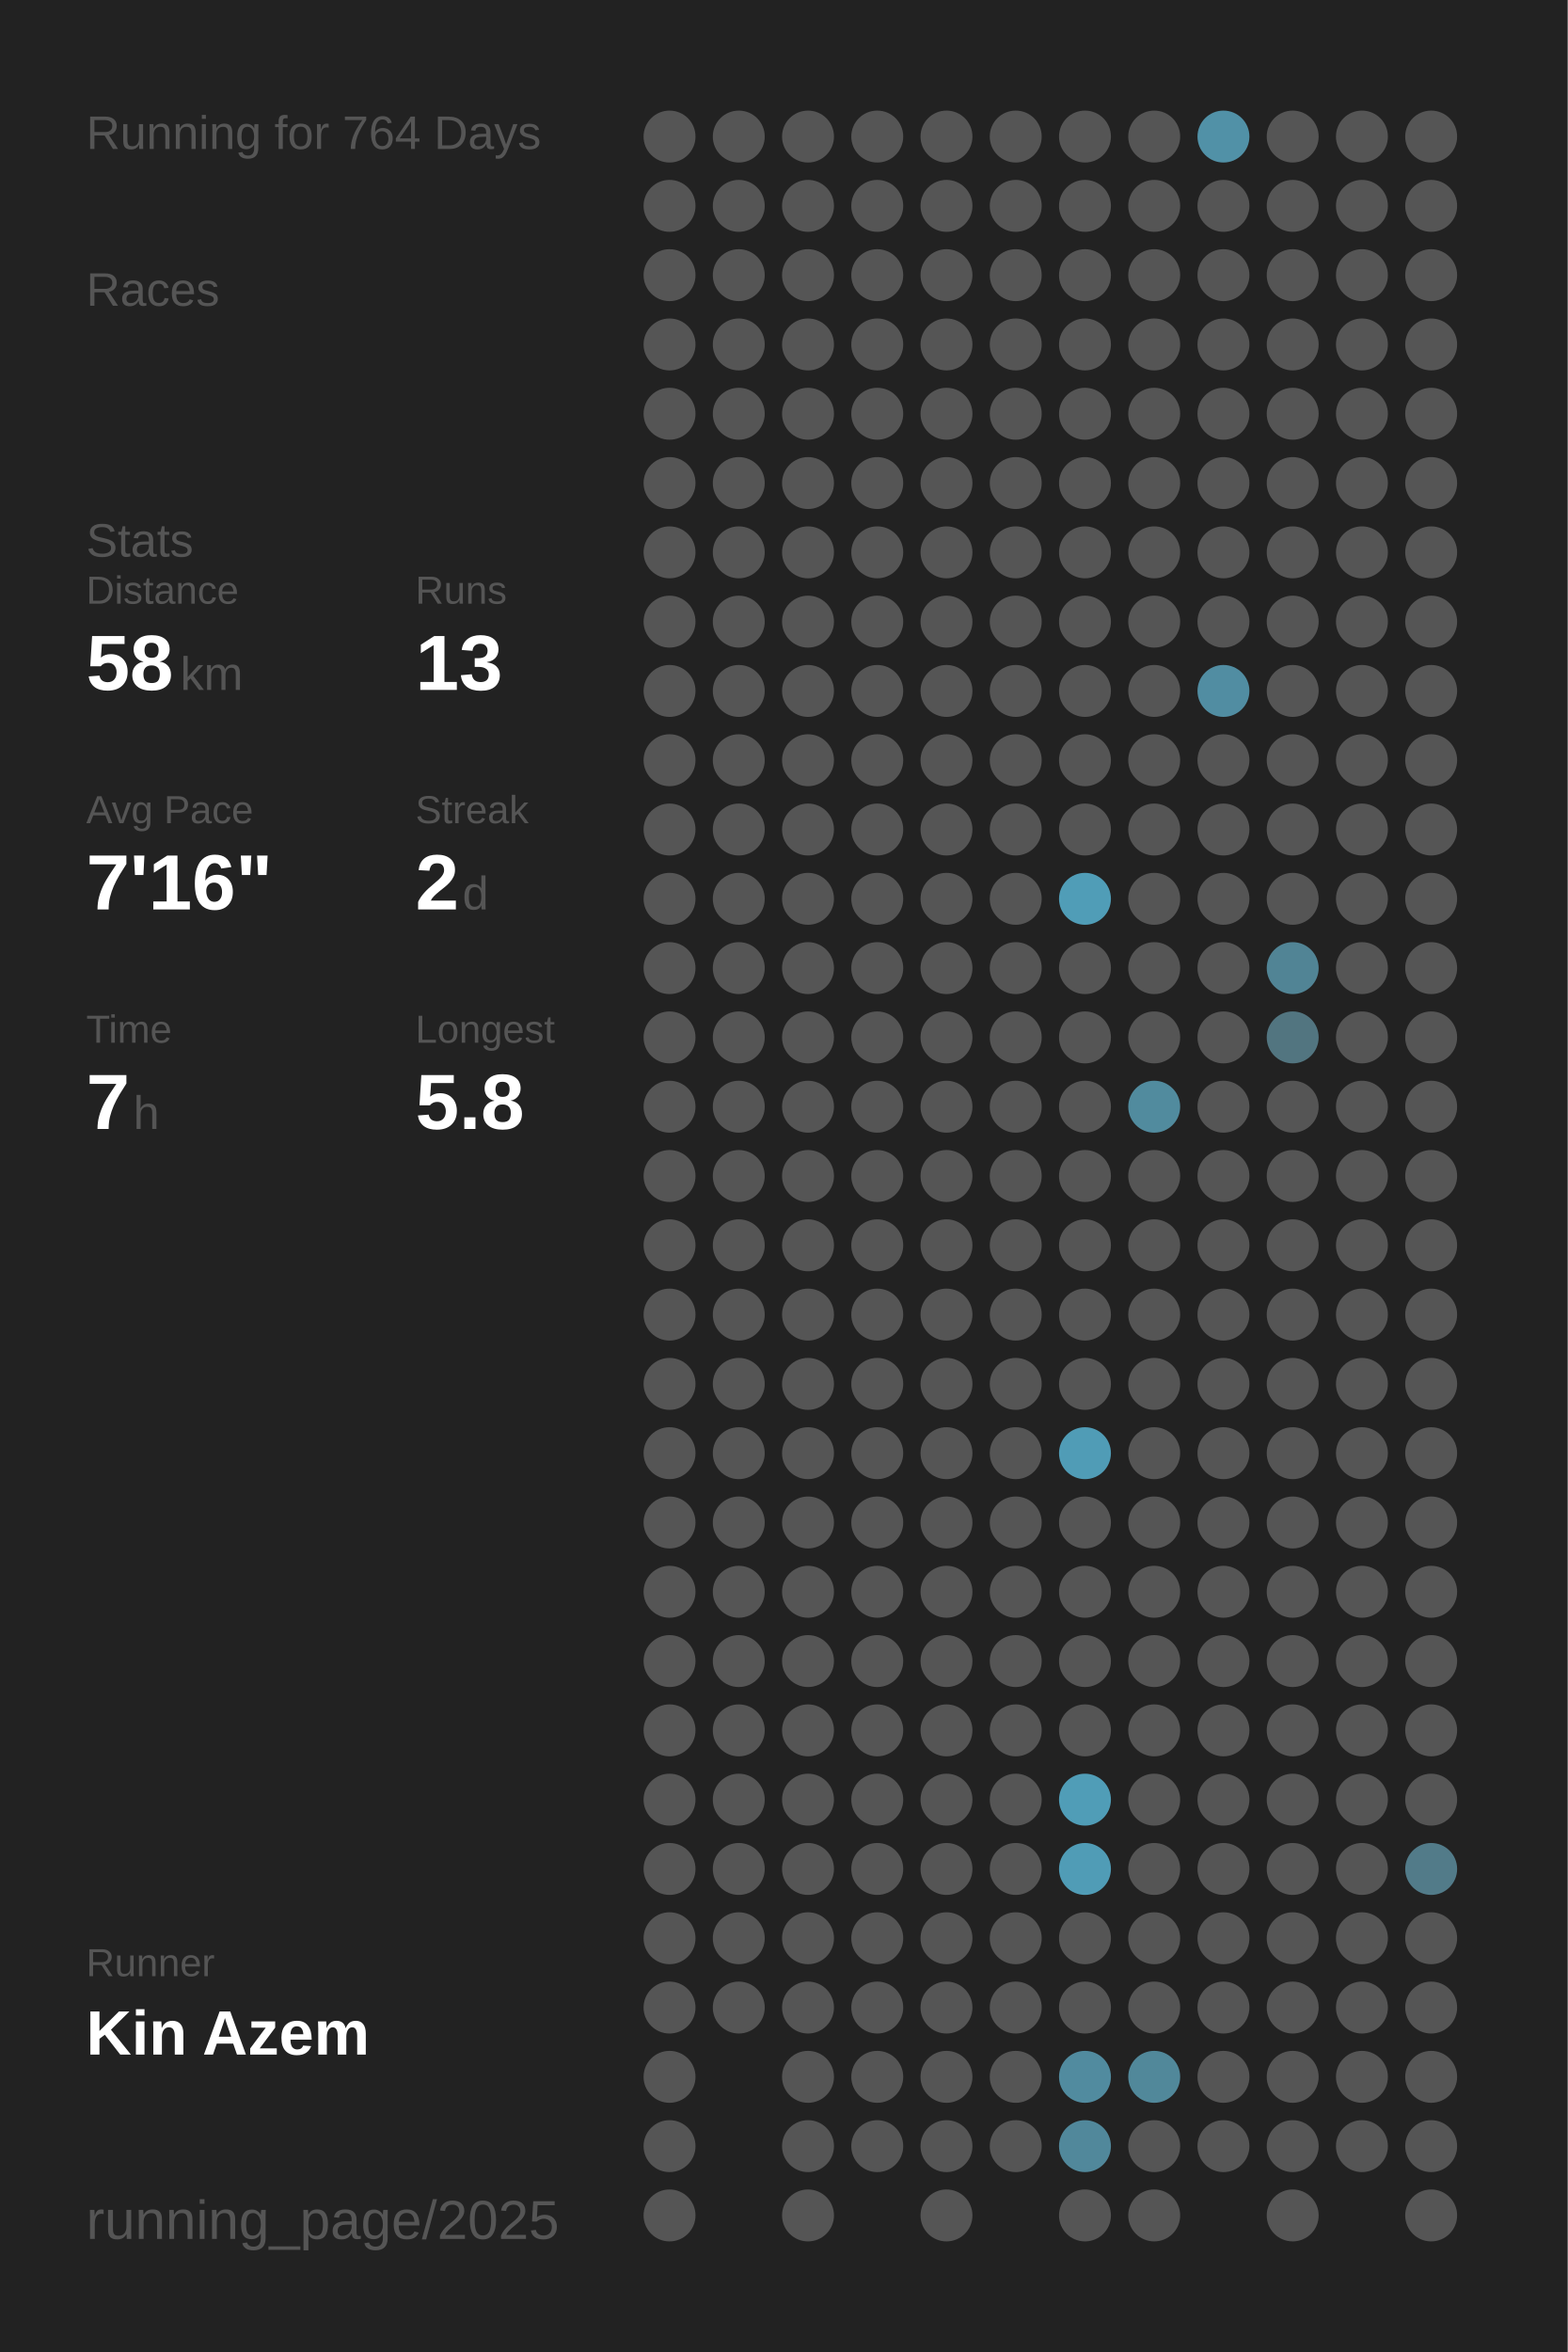
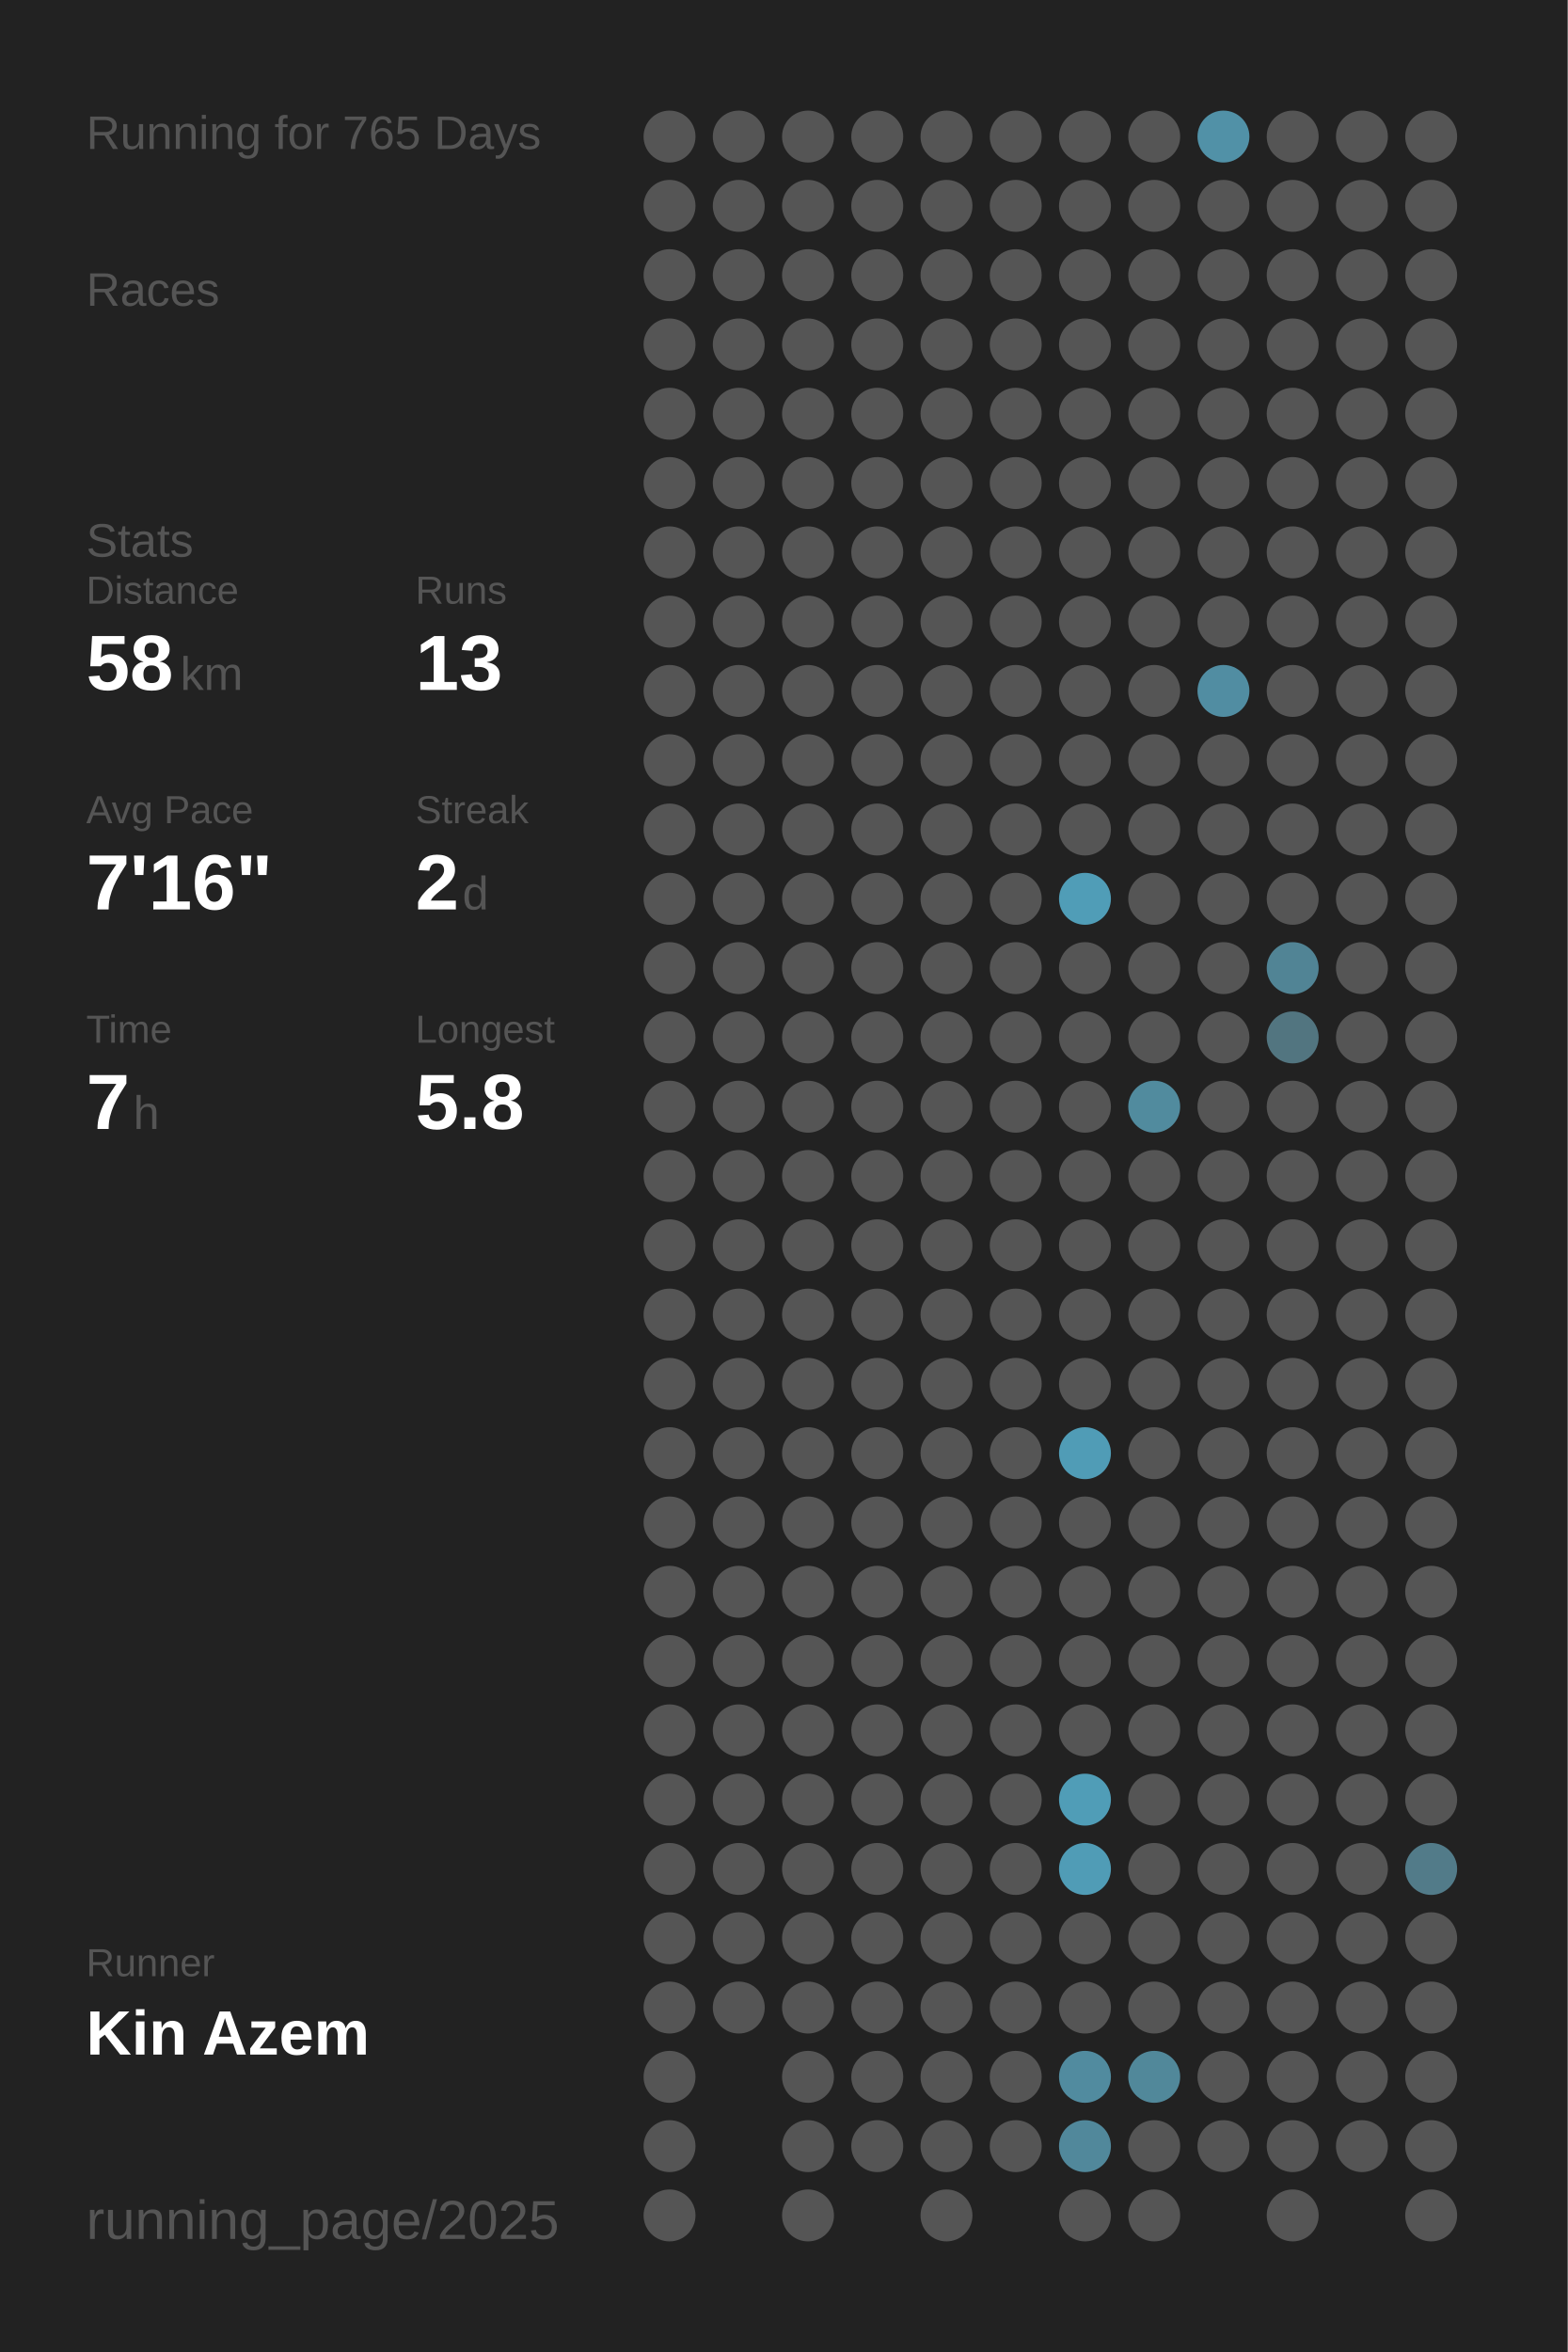
<svg xmlns="http://www.w3.org/2000/svg" baseProfile="full" height="300mm" version="1.1" viewBox="0,0,200,300" width="200mm">
  <defs />
  <rect fill="#222222" height="300" width="200" x="0" y="0" />
-   <text fill="#555555" style="font-size:6px; font-family:Arial;" x="11" y="19">Running for 764 Days</text>
+   <text fill="#555555" style="font-size:6px; font-family:Arial;" x="11" y="19">Running for 765 Days</text>
  <text fill="#555555" style="font-size:6px; font-family:Arial;" x="11" y="39">Races</text>
  <text fill="#555555" style="font-size:6px; font-family:Arial;" x="11" y="71">Stats</text>
  <text fill="#555555" style="font-size:5px; font-family:Arial;" x="11" y="77">Distance</text>
  <text fill="#FFFFFF" style="font-size:10px; font-family:Arial; font-weight:bold;" x="11" y="88">58</text>
  <text fill="#555555" style="font-size:6px; font-family:Arial;" x="23" y="88">km</text>
  <text fill="#555555" style="font-size:5px; font-family:Arial;" x="53" y="77">Runs</text>
  <text fill="#FFFFFF" style="font-size:10px; font-family:Arial; font-weight:bold;" x="53" y="88">13</text>
  <text fill="#555555" style="font-size:5px; font-family:Arial;" x="11" y="105">Avg Pace</text>
  <text fill="#FFFFFF" style="font-size:10px; font-family:Arial; font-weight:bold;" x="11" y="116">7'16"</text>
  <text fill="#555555" style="font-size:5px; font-family:Arial;" x="53" y="105">Streak</text>
  <text fill="#FFFFFF" style="font-size:10px; font-family:Arial; font-weight:bold;" x="53" y="116">2</text>
  <text fill="#555555" style="font-size:6px; font-family:Arial;" x="59" y="116">d</text>
  <text fill="#555555" style="font-size:5px; font-family:Arial;" x="11" y="133">Time</text>
  <text fill="#FFFFFF" style="font-size:10px; font-family:Arial; font-weight:bold;" x="11" y="144">7</text>
  <text fill="#555555" style="font-size:6px; font-family:Arial;" x="17" y="144">h</text>
  <text fill="#555555" style="font-size:5px; font-family:Arial;" x="53" y="133">Longest</text>
  <text fill="#FFFFFF" style="font-size:10px; font-family:Arial; font-weight:bold;" x="53" y="144">5.8</text>
  <text fill="#555555" style="font-size:5px; font-family:Arial;" x="11" y="252.065">Runner</text>
  <text fill="#FFFFFF" style="font-size:8px; font-family:Arial; font-weight:bold;" x="11" y="262.065">Kin Azem</text>
  <text fill="#555555" style="font-size:7px; font-family:Arial;" x="11" y="285.581">running_page/2025</text>
  <circle cx="85.417" cy="17.419" fill="#555555" r="3.312" />
  <circle cx="85.417" cy="26.258" fill="#555555" r="3.312" />
  <circle cx="85.417" cy="35.097" fill="#555555" r="3.312" />
  <circle cx="85.417" cy="43.935" fill="#555555" r="3.312" />
  <circle cx="85.417" cy="52.774" fill="#555555" r="3.312" />
  <circle cx="85.417" cy="61.613" fill="#555555" r="3.312" />
  <circle cx="85.417" cy="70.452" fill="#555555" r="3.312" />
  <circle cx="85.417" cy="79.29" fill="#555555" r="3.312" />
  <circle cx="85.417" cy="88.129" fill="#555555" r="3.312" />
  <circle cx="85.417" cy="96.968" fill="#555555" r="3.312" />
  <circle cx="85.417" cy="105.806" fill="#555555" r="3.312" />
  <circle cx="85.417" cy="114.645" fill="#555555" r="3.312" />
  <circle cx="85.417" cy="123.484" fill="#555555" r="3.312" />
  <circle cx="85.417" cy="132.323" fill="#555555" r="3.312" />
  <circle cx="85.417" cy="141.161" fill="#555555" r="3.312" />
  <circle cx="85.417" cy="150" fill="#555555" r="3.312" />
  <circle cx="85.417" cy="158.839" fill="#555555" r="3.312" />
  <circle cx="85.417" cy="167.677" fill="#555555" r="3.312" />
  <circle cx="85.417" cy="176.516" fill="#555555" r="3.312" />
  <circle cx="85.417" cy="185.355" fill="#555555" r="3.312" />
  <circle cx="85.417" cy="194.194" fill="#555555" r="3.312" />
  <circle cx="85.417" cy="203.032" fill="#555555" r="3.312" />
  <circle cx="85.417" cy="211.871" fill="#555555" r="3.312" />
  <circle cx="85.417" cy="220.71" fill="#555555" r="3.312" />
  <circle cx="85.417" cy="229.548" fill="#555555" r="3.312" />
  <circle cx="85.417" cy="238.387" fill="#555555" r="3.312" />
  <circle cx="85.417" cy="247.226" fill="#555555" r="3.312" />
  <circle cx="85.417" cy="256.065" fill="#555555" r="3.312" />
  <circle cx="85.417" cy="264.903" fill="#555555" r="3.312" />
  <circle cx="85.417" cy="273.742" fill="#555555" r="3.312" />
  <circle cx="85.417" cy="282.581" fill="#555555" r="3.312" />
  <circle cx="94.25" cy="17.419" fill="#555555" r="3.312" />
  <circle cx="94.25" cy="26.258" fill="#555555" r="3.312" />
  <circle cx="94.25" cy="35.097" fill="#555555" r="3.312" />
  <circle cx="94.25" cy="43.935" fill="#555555" r="3.312" />
  <circle cx="94.25" cy="52.774" fill="#555555" r="3.312" />
  <circle cx="94.25" cy="61.613" fill="#555555" r="3.312" />
  <circle cx="94.25" cy="70.452" fill="#555555" r="3.312" />
  <circle cx="94.25" cy="79.29" fill="#555555" r="3.312" />
  <circle cx="94.25" cy="88.129" fill="#555555" r="3.312" />
  <circle cx="94.25" cy="96.968" fill="#555555" r="3.312" />
  <circle cx="94.25" cy="105.806" fill="#555555" r="3.312" />
  <circle cx="94.25" cy="114.645" fill="#555555" r="3.312" />
  <circle cx="94.25" cy="123.484" fill="#555555" r="3.312" />
  <circle cx="94.25" cy="132.323" fill="#555555" r="3.312" />
  <circle cx="94.25" cy="141.161" fill="#555555" r="3.312" />
  <circle cx="94.25" cy="150" fill="#555555" r="3.312" />
  <circle cx="94.25" cy="158.839" fill="#555555" r="3.312" />
  <circle cx="94.25" cy="167.677" fill="#555555" r="3.312" />
  <circle cx="94.25" cy="176.516" fill="#555555" r="3.312" />
  <circle cx="94.25" cy="185.355" fill="#555555" r="3.312" />
  <circle cx="94.25" cy="194.194" fill="#555555" r="3.312" />
  <circle cx="94.25" cy="203.032" fill="#555555" r="3.312" />
  <circle cx="94.25" cy="211.871" fill="#555555" r="3.312" />
  <circle cx="94.25" cy="220.71" fill="#555555" r="3.312" />
  <circle cx="94.25" cy="229.548" fill="#555555" r="3.312" />
  <circle cx="94.25" cy="238.387" fill="#555555" r="3.312" />
  <circle cx="94.25" cy="247.226" fill="#555555" r="3.312" />
  <circle cx="94.25" cy="256.065" fill="#555555" r="3.312" />
  <circle cx="103.083" cy="17.419" fill="#555555" r="3.312" />
  <circle cx="103.083" cy="26.258" fill="#555555" r="3.312" />
  <circle cx="103.083" cy="35.097" fill="#555555" r="3.312" />
  <circle cx="103.083" cy="43.935" fill="#555555" r="3.312" />
  <circle cx="103.083" cy="52.774" fill="#555555" r="3.312" />
  <circle cx="103.083" cy="61.613" fill="#555555" r="3.312" />
  <circle cx="103.083" cy="70.452" fill="#555555" r="3.312" />
  <circle cx="103.083" cy="79.29" fill="#555555" r="3.312" />
  <circle cx="103.083" cy="88.129" fill="#555555" r="3.312" />
  <circle cx="103.083" cy="96.968" fill="#555555" r="3.312" />
  <circle cx="103.083" cy="105.806" fill="#555555" r="3.312" />
  <circle cx="103.083" cy="114.645" fill="#555555" r="3.312" />
  <circle cx="103.083" cy="123.484" fill="#555555" r="3.312" />
  <circle cx="103.083" cy="132.323" fill="#555555" r="3.312" />
  <circle cx="103.083" cy="141.161" fill="#555555" r="3.312" />
  <circle cx="103.083" cy="150" fill="#555555" r="3.312" />
  <circle cx="103.083" cy="158.839" fill="#555555" r="3.312" />
  <circle cx="103.083" cy="167.677" fill="#555555" r="3.312" />
  <circle cx="103.083" cy="176.516" fill="#555555" r="3.312" />
  <circle cx="103.083" cy="185.355" fill="#555555" r="3.312" />
  <circle cx="103.083" cy="194.194" fill="#555555" r="3.312" />
  <circle cx="103.083" cy="203.032" fill="#555555" r="3.312" />
  <circle cx="103.083" cy="211.871" fill="#555555" r="3.312" />
  <circle cx="103.083" cy="220.71" fill="#555555" r="3.312" />
  <circle cx="103.083" cy="229.548" fill="#555555" r="3.312" />
  <circle cx="103.083" cy="238.387" fill="#555555" r="3.312" />
  <circle cx="103.083" cy="247.226" fill="#555555" r="3.312" />
  <circle cx="103.083" cy="256.065" fill="#555555" r="3.312" />
  <circle cx="103.083" cy="264.903" fill="#555555" r="3.312" />
  <circle cx="103.083" cy="273.742" fill="#555555" r="3.312" />
  <circle cx="103.083" cy="282.581" fill="#555555" r="3.312" />
  <circle cx="111.917" cy="17.419" fill="#555555" r="3.312" />
  <circle cx="111.917" cy="26.258" fill="#555555" r="3.312" />
  <circle cx="111.917" cy="35.097" fill="#555555" r="3.312" />
  <circle cx="111.917" cy="43.935" fill="#555555" r="3.312" />
  <circle cx="111.917" cy="52.774" fill="#555555" r="3.312" />
  <circle cx="111.917" cy="61.613" fill="#555555" r="3.312" />
  <circle cx="111.917" cy="70.452" fill="#555555" r="3.312" />
  <circle cx="111.917" cy="79.29" fill="#555555" r="3.312" />
  <circle cx="111.917" cy="88.129" fill="#555555" r="3.312" />
  <circle cx="111.917" cy="96.968" fill="#555555" r="3.312" />
  <circle cx="111.917" cy="105.806" fill="#555555" r="3.312" />
  <circle cx="111.917" cy="114.645" fill="#555555" r="3.312" />
  <circle cx="111.917" cy="123.484" fill="#555555" r="3.312" />
  <circle cx="111.917" cy="132.323" fill="#555555" r="3.312" />
  <circle cx="111.917" cy="141.161" fill="#555555" r="3.312" />
  <circle cx="111.917" cy="150" fill="#555555" r="3.312" />
  <circle cx="111.917" cy="158.839" fill="#555555" r="3.312" />
  <circle cx="111.917" cy="167.677" fill="#555555" r="3.312" />
  <circle cx="111.917" cy="176.516" fill="#555555" r="3.312" />
  <circle cx="111.917" cy="185.355" fill="#555555" r="3.312" />
  <circle cx="111.917" cy="194.194" fill="#555555" r="3.312" />
  <circle cx="111.917" cy="203.032" fill="#555555" r="3.312" />
  <circle cx="111.917" cy="211.871" fill="#555555" r="3.312" />
  <circle cx="111.917" cy="220.71" fill="#555555" r="3.312" />
  <circle cx="111.917" cy="229.548" fill="#555555" r="3.312" />
  <circle cx="111.917" cy="238.387" fill="#555555" r="3.312" />
  <circle cx="111.917" cy="247.226" fill="#555555" r="3.312" />
  <circle cx="111.917" cy="256.065" fill="#555555" r="3.312" />
  <circle cx="111.917" cy="264.903" fill="#555555" r="3.312" />
  <circle cx="111.917" cy="273.742" fill="#555555" r="3.312" />
  <circle cx="120.75" cy="17.419" fill="#555555" r="3.312" />
  <circle cx="120.75" cy="26.258" fill="#555555" r="3.312" />
  <circle cx="120.75" cy="35.097" fill="#555555" r="3.312" />
  <circle cx="120.75" cy="43.935" fill="#555555" r="3.312" />
  <circle cx="120.75" cy="52.774" fill="#555555" r="3.312" />
  <circle cx="120.75" cy="61.613" fill="#555555" r="3.312" />
  <circle cx="120.75" cy="70.452" fill="#555555" r="3.312" />
  <circle cx="120.75" cy="79.29" fill="#555555" r="3.312" />
  <circle cx="120.75" cy="88.129" fill="#555555" r="3.312" />
  <circle cx="120.75" cy="96.968" fill="#555555" r="3.312" />
  <circle cx="120.75" cy="105.806" fill="#555555" r="3.312" />
  <circle cx="120.75" cy="114.645" fill="#555555" r="3.312" />
  <circle cx="120.75" cy="123.484" fill="#555555" r="3.312" />
  <circle cx="120.75" cy="132.323" fill="#555555" r="3.312" />
  <circle cx="120.75" cy="141.161" fill="#555555" r="3.312" />
  <circle cx="120.75" cy="150" fill="#555555" r="3.312" />
  <circle cx="120.75" cy="158.839" fill="#555555" r="3.312" />
  <circle cx="120.75" cy="167.677" fill="#555555" r="3.312" />
  <circle cx="120.75" cy="176.516" fill="#555555" r="3.312" />
  <circle cx="120.75" cy="185.355" fill="#555555" r="3.312" />
  <circle cx="120.75" cy="194.194" fill="#555555" r="3.312" />
  <circle cx="120.75" cy="203.032" fill="#555555" r="3.312" />
  <circle cx="120.75" cy="211.871" fill="#555555" r="3.312" />
  <circle cx="120.75" cy="220.71" fill="#555555" r="3.312" />
  <circle cx="120.75" cy="229.548" fill="#555555" r="3.312" />
  <circle cx="120.75" cy="238.387" fill="#555555" r="3.312" />
  <circle cx="120.75" cy="247.226" fill="#555555" r="3.312" />
  <circle cx="120.75" cy="256.065" fill="#555555" r="3.312" />
  <circle cx="120.75" cy="264.903" fill="#555555" r="3.312" />
  <circle cx="120.75" cy="273.742" fill="#555555" r="3.312" />
  <circle cx="120.75" cy="282.581" fill="#555555" r="3.312" />
  <circle cx="129.583" cy="17.419" fill="#555555" r="3.312" />
  <circle cx="129.583" cy="26.258" fill="#555555" r="3.312" />
  <circle cx="129.583" cy="35.097" fill="#555555" r="3.312" />
  <circle cx="129.583" cy="43.935" fill="#555555" r="3.312" />
  <circle cx="129.583" cy="52.774" fill="#555555" r="3.312" />
  <circle cx="129.583" cy="61.613" fill="#555555" r="3.312" />
  <circle cx="129.583" cy="70.452" fill="#555555" r="3.312" />
  <circle cx="129.583" cy="79.29" fill="#555555" r="3.312" />
  <circle cx="129.583" cy="88.129" fill="#555555" r="3.312" />
  <circle cx="129.583" cy="96.968" fill="#555555" r="3.312" />
  <circle cx="129.583" cy="105.806" fill="#555555" r="3.312" />
  <circle cx="129.583" cy="114.645" fill="#555555" r="3.312" />
  <circle cx="129.583" cy="123.484" fill="#555555" r="3.312" />
  <circle cx="129.583" cy="132.323" fill="#555555" r="3.312" />
  <circle cx="129.583" cy="141.161" fill="#555555" r="3.312" />
  <circle cx="129.583" cy="150" fill="#555555" r="3.312" />
  <circle cx="129.583" cy="158.839" fill="#555555" r="3.312" />
  <circle cx="129.583" cy="167.677" fill="#555555" r="3.312" />
  <circle cx="129.583" cy="176.516" fill="#555555" r="3.312" />
  <circle cx="129.583" cy="185.355" fill="#555555" r="3.312" />
  <circle cx="129.583" cy="194.194" fill="#555555" r="3.312" />
  <circle cx="129.583" cy="203.032" fill="#555555" r="3.312" />
  <circle cx="129.583" cy="211.871" fill="#555555" r="3.312" />
  <circle cx="129.583" cy="220.71" fill="#555555" r="3.312" />
  <circle cx="129.583" cy="229.548" fill="#555555" r="3.312" />
  <circle cx="129.583" cy="238.387" fill="#555555" r="3.312" />
  <circle cx="129.583" cy="247.226" fill="#555555" r="3.312" />
  <circle cx="129.583" cy="256.065" fill="#555555" r="3.312" />
  <circle cx="129.583" cy="264.903" fill="#555555" r="3.312" />
  <circle cx="129.583" cy="273.742" fill="#555555" r="3.312" />
  <circle cx="138.417" cy="17.419" fill="#555555" r="3.312" />
  <circle cx="138.417" cy="26.258" fill="#555555" r="3.312" />
  <circle cx="138.417" cy="35.097" fill="#555555" r="3.312" />
  <circle cx="138.417" cy="43.935" fill="#555555" r="3.312" />
  <circle cx="138.417" cy="52.774" fill="#555555" r="3.312" />
  <circle cx="138.417" cy="61.613" fill="#555555" r="3.312" />
  <circle cx="138.417" cy="70.452" fill="#555555" r="3.312" />
  <circle cx="138.417" cy="79.29" fill="#555555" r="3.312" />
  <circle cx="138.417" cy="88.129" fill="#555555" r="3.312" />
  <circle cx="138.417" cy="96.968" fill="#555555" r="3.312" />
  <circle cx="138.417" cy="105.806" fill="#555555" r="3.312" />
  <circle cx="138.417" cy="114.645" fill="#509db7" r="3.312" />
  <circle cx="138.417" cy="123.484" fill="#555555" r="3.312" />
  <circle cx="138.417" cy="132.323" fill="#555555" r="3.312" />
  <circle cx="138.417" cy="141.161" fill="#555555" r="3.312" />
  <circle cx="138.417" cy="150" fill="#555555" r="3.312" />
  <circle cx="138.417" cy="158.839" fill="#555555" r="3.312" />
  <circle cx="138.417" cy="167.677" fill="#555555" r="3.312" />
  <circle cx="138.417" cy="176.516" fill="#555555" r="3.312" />
  <circle cx="138.417" cy="185.355" fill="#509cb6" r="3.312" />
  <circle cx="138.417" cy="194.194" fill="#555555" r="3.312" />
  <circle cx="138.417" cy="203.032" fill="#555555" r="3.312" />
  <circle cx="138.417" cy="211.871" fill="#555555" r="3.312" />
  <circle cx="138.417" cy="220.71" fill="#555555" r="3.312" />
  <circle cx="138.417" cy="229.548" fill="#509db7" r="3.312" />
  <circle cx="138.417" cy="238.387" fill="#509cb6" r="3.312" />
  <circle cx="138.417" cy="247.226" fill="#555555" r="3.312" />
  <circle cx="138.417" cy="256.065" fill="#555555" r="3.312" />
  <circle cx="138.417" cy="264.903" fill="#518b9f" r="3.312" />
  <circle cx="138.417" cy="273.742" fill="#51889b" r="3.312" />
  <circle cx="138.417" cy="282.581" fill="#555555" r="3.312" />
  <circle cx="147.25" cy="17.419" fill="#555555" r="3.312" />
  <circle cx="147.25" cy="26.258" fill="#555555" r="3.312" />
  <circle cx="147.25" cy="35.097" fill="#555555" r="3.312" />
  <circle cx="147.25" cy="43.935" fill="#555555" r="3.312" />
  <circle cx="147.25" cy="52.774" fill="#555555" r="3.312" />
  <circle cx="147.25" cy="61.613" fill="#555555" r="3.312" />
  <circle cx="147.25" cy="70.452" fill="#555555" r="3.312" />
  <circle cx="147.25" cy="79.29" fill="#555555" r="3.312" />
  <circle cx="147.25" cy="88.129" fill="#555555" r="3.312" />
  <circle cx="147.25" cy="96.968" fill="#555555" r="3.312" />
  <circle cx="147.25" cy="105.806" fill="#555555" r="3.312" />
  <circle cx="147.25" cy="114.645" fill="#555555" r="3.312" />
  <circle cx="147.25" cy="123.484" fill="#555555" r="3.312" />
  <circle cx="147.25" cy="132.323" fill="#555555" r="3.312" />
  <circle cx="147.25" cy="141.161" fill="#518b9e" r="3.312" />
  <circle cx="147.25" cy="150" fill="#555555" r="3.312" />
  <circle cx="147.25" cy="158.839" fill="#555555" r="3.312" />
  <circle cx="147.25" cy="167.677" fill="#555555" r="3.312" />
  <circle cx="147.25" cy="176.516" fill="#555555" r="3.312" />
  <circle cx="147.25" cy="185.355" fill="#555555" r="3.312" />
  <circle cx="147.25" cy="194.194" fill="#555555" r="3.312" />
  <circle cx="147.25" cy="203.032" fill="#555555" r="3.312" />
  <circle cx="147.25" cy="211.871" fill="#555555" r="3.312" />
  <circle cx="147.25" cy="220.71" fill="#555555" r="3.312" />
  <circle cx="147.25" cy="229.548" fill="#555555" r="3.312" />
  <circle cx="147.25" cy="238.387" fill="#555555" r="3.312" />
  <circle cx="147.25" cy="247.226" fill="#555555" r="3.312" />
  <circle cx="147.25" cy="256.065" fill="#555555" r="3.312" />
  <circle cx="147.25" cy="264.903" fill="#51889a" r="3.312" />
  <circle cx="147.25" cy="273.742" fill="#555555" r="3.312" />
  <circle cx="147.25" cy="282.581" fill="#555555" r="3.312" />
  <circle cx="156.083" cy="17.419" fill="#5191a7" r="3.312" />
  <circle cx="156.083" cy="26.258" fill="#555555" r="3.312" />
  <circle cx="156.083" cy="35.097" fill="#555555" r="3.312" />
  <circle cx="156.083" cy="43.935" fill="#555555" r="3.312" />
  <circle cx="156.083" cy="52.774" fill="#555555" r="3.312" />
  <circle cx="156.083" cy="61.613" fill="#555555" r="3.312" />
  <circle cx="156.083" cy="70.452" fill="#555555" r="3.312" />
  <circle cx="156.083" cy="79.29" fill="#555555" r="3.312" />
  <circle cx="156.083" cy="88.129" fill="#518da2" r="3.312" />
  <circle cx="156.083" cy="96.968" fill="#555555" r="3.312" />
  <circle cx="156.083" cy="105.806" fill="#555555" r="3.312" />
  <circle cx="156.083" cy="114.645" fill="#555555" r="3.312" />
  <circle cx="156.083" cy="123.484" fill="#555555" r="3.312" />
  <circle cx="156.083" cy="132.323" fill="#555555" r="3.312" />
  <circle cx="156.083" cy="141.161" fill="#555555" r="3.312" />
  <circle cx="156.083" cy="150" fill="#555555" r="3.312" />
  <circle cx="156.083" cy="158.839" fill="#555555" r="3.312" />
  <circle cx="156.083" cy="167.677" fill="#555555" r="3.312" />
  <circle cx="156.083" cy="176.516" fill="#555555" r="3.312" />
  <circle cx="156.083" cy="185.355" fill="#555555" r="3.312" />
  <circle cx="156.083" cy="194.194" fill="#555555" r="3.312" />
  <circle cx="156.083" cy="203.032" fill="#555555" r="3.312" />
  <circle cx="156.083" cy="211.871" fill="#555555" r="3.312" />
  <circle cx="156.083" cy="220.71" fill="#555555" r="3.312" />
  <circle cx="156.083" cy="229.548" fill="#555555" r="3.312" />
  <circle cx="156.083" cy="238.387" fill="#555555" r="3.312" />
  <circle cx="156.083" cy="247.226" fill="#555555" r="3.312" />
  <circle cx="156.083" cy="256.065" fill="#555555" r="3.312" />
  <circle cx="156.083" cy="264.903" fill="#555555" r="3.312" />
  <circle cx="156.083" cy="273.742" fill="#555555" r="3.312" />
  <circle cx="164.917" cy="17.419" fill="#555555" r="3.312" />
  <circle cx="164.917" cy="26.258" fill="#555555" r="3.312" />
  <circle cx="164.917" cy="35.097" fill="#555555" r="3.312" />
  <circle cx="164.917" cy="43.935" fill="#555555" r="3.312" />
  <circle cx="164.917" cy="52.774" fill="#555555" r="3.312" />
  <circle cx="164.917" cy="61.613" fill="#555555" r="3.312" />
  <circle cx="164.917" cy="70.452" fill="#555555" r="3.312" />
  <circle cx="164.917" cy="79.29" fill="#555555" r="3.312" />
  <circle cx="164.917" cy="88.129" fill="#555555" r="3.312" />
  <circle cx="164.917" cy="96.968" fill="#555555" r="3.312" />
  <circle cx="164.917" cy="105.806" fill="#555555" r="3.312" />
  <circle cx="164.917" cy="114.645" fill="#555555" r="3.312" />
  <circle cx="164.917" cy="123.484" fill="#518495" r="3.312" />
  <circle cx="164.917" cy="132.323" fill="#527580" r="3.312" />
  <circle cx="164.917" cy="141.161" fill="#555555" r="3.312" />
  <circle cx="164.917" cy="150" fill="#555555" r="3.312" />
  <circle cx="164.917" cy="158.839" fill="#555555" r="3.312" />
  <circle cx="164.917" cy="167.677" fill="#555555" r="3.312" />
  <circle cx="164.917" cy="176.516" fill="#555555" r="3.312" />
  <circle cx="164.917" cy="185.355" fill="#555555" r="3.312" />
  <circle cx="164.917" cy="194.194" fill="#555555" r="3.312" />
  <circle cx="164.917" cy="203.032" fill="#555555" r="3.312" />
  <circle cx="164.917" cy="211.871" fill="#555555" r="3.312" />
  <circle cx="164.917" cy="220.71" fill="#555555" r="3.312" />
  <circle cx="164.917" cy="229.548" fill="#555555" r="3.312" />
  <circle cx="164.917" cy="238.387" fill="#555555" r="3.312" />
  <circle cx="164.917" cy="247.226" fill="#555555" r="3.312" />
  <circle cx="164.917" cy="256.065" fill="#555555" r="3.312" />
  <circle cx="164.917" cy="264.903" fill="#555555" r="3.312" />
  <circle cx="164.917" cy="273.742" fill="#555555" r="3.312" />
  <circle cx="164.917" cy="282.581" fill="#555555" r="3.312" />
  <circle cx="173.75" cy="17.419" fill="#555555" r="3.312" />
  <circle cx="173.75" cy="26.258" fill="#555555" r="3.312" />
  <circle cx="173.75" cy="35.097" fill="#555555" r="3.312" />
  <circle cx="173.75" cy="43.935" fill="#555555" r="3.312" />
  <circle cx="173.75" cy="52.774" fill="#555555" r="3.312" />
  <circle cx="173.75" cy="61.613" fill="#555555" r="3.312" />
  <circle cx="173.75" cy="70.452" fill="#555555" r="3.312" />
  <circle cx="173.75" cy="79.29" fill="#555555" r="3.312" />
  <circle cx="173.75" cy="88.129" fill="#555555" r="3.312" />
  <circle cx="173.75" cy="96.968" fill="#555555" r="3.312" />
  <circle cx="173.75" cy="105.806" fill="#555555" r="3.312" />
  <circle cx="173.75" cy="114.645" fill="#555555" r="3.312" />
  <circle cx="173.75" cy="123.484" fill="#555555" r="3.312" />
  <circle cx="173.75" cy="132.323" fill="#555555" r="3.312" />
  <circle cx="173.75" cy="141.161" fill="#555555" r="3.312" />
  <circle cx="173.75" cy="150" fill="#555555" r="3.312" />
  <circle cx="173.75" cy="158.839" fill="#555555" r="3.312" />
  <circle cx="173.75" cy="167.677" fill="#555555" r="3.312" />
  <circle cx="173.75" cy="176.516" fill="#555555" r="3.312" />
  <circle cx="173.75" cy="185.355" fill="#555555" r="3.312" />
  <circle cx="173.75" cy="194.194" fill="#555555" r="3.312" />
  <circle cx="173.75" cy="203.032" fill="#555555" r="3.312" />
  <circle cx="173.75" cy="211.871" fill="#555555" r="3.312" />
  <circle cx="173.75" cy="220.71" fill="#555555" r="3.312" />
  <circle cx="173.75" cy="229.548" fill="#555555" r="3.312" />
  <circle cx="173.75" cy="238.387" fill="#555555" r="3.312" />
  <circle cx="173.75" cy="247.226" fill="#555555" r="3.312" />
  <circle cx="173.75" cy="256.065" fill="#555555" r="3.312" />
  <circle cx="173.75" cy="264.903" fill="#555555" r="3.312" />
  <circle cx="173.75" cy="273.742" fill="#555555" r="3.312" />
  <circle cx="182.583" cy="17.419" fill="#555555" r="3.312" />
  <circle cx="182.583" cy="26.258" fill="#555555" r="3.312" />
  <circle cx="182.583" cy="35.097" fill="#555555" r="3.312" />
  <circle cx="182.583" cy="43.935" fill="#555555" r="3.312" />
  <circle cx="182.583" cy="52.774" fill="#555555" r="3.312" />
  <circle cx="182.583" cy="61.613" fill="#555555" r="3.312" />
  <circle cx="182.583" cy="70.452" fill="#555555" r="3.312" />
  <circle cx="182.583" cy="79.29" fill="#555555" r="3.312" />
  <circle cx="182.583" cy="88.129" fill="#555555" r="3.312" />
  <circle cx="182.583" cy="96.968" fill="#555555" r="3.312" />
  <circle cx="182.583" cy="105.806" fill="#555555" r="3.312" />
  <circle cx="182.583" cy="114.645" fill="#555555" r="3.312" />
  <circle cx="182.583" cy="123.484" fill="#555555" r="3.312" />
  <circle cx="182.583" cy="132.323" fill="#555555" r="3.312" />
  <circle cx="182.583" cy="141.161" fill="#555555" r="3.312" />
  <circle cx="182.583" cy="150" fill="#555555" r="3.312" />
  <circle cx="182.583" cy="158.839" fill="#555555" r="3.312" />
  <circle cx="182.583" cy="167.677" fill="#555555" r="3.312" />
  <circle cx="182.583" cy="176.516" fill="#555555" r="3.312" />
  <circle cx="182.583" cy="185.355" fill="#555555" r="3.312" />
  <circle cx="182.583" cy="194.194" fill="#555555" r="3.312" />
  <circle cx="182.583" cy="203.032" fill="#555555" r="3.312" />
  <circle cx="182.583" cy="211.871" fill="#555555" r="3.312" />
  <circle cx="182.583" cy="220.71" fill="#555555" r="3.312" />
  <circle cx="182.583" cy="229.548" fill="#555555" r="3.312" />
  <circle cx="182.583" cy="238.387" fill="#527b89" r="3.312" />
  <circle cx="182.583" cy="247.226" fill="#555555" r="3.312" />
  <circle cx="182.583" cy="256.065" fill="#555555" r="3.312" />
  <circle cx="182.583" cy="264.903" fill="#555555" r="3.312" />
  <circle cx="182.583" cy="273.742" fill="#555555" r="3.312" />
  <circle cx="182.583" cy="282.581" fill="#555555" r="3.312" />
</svg>
